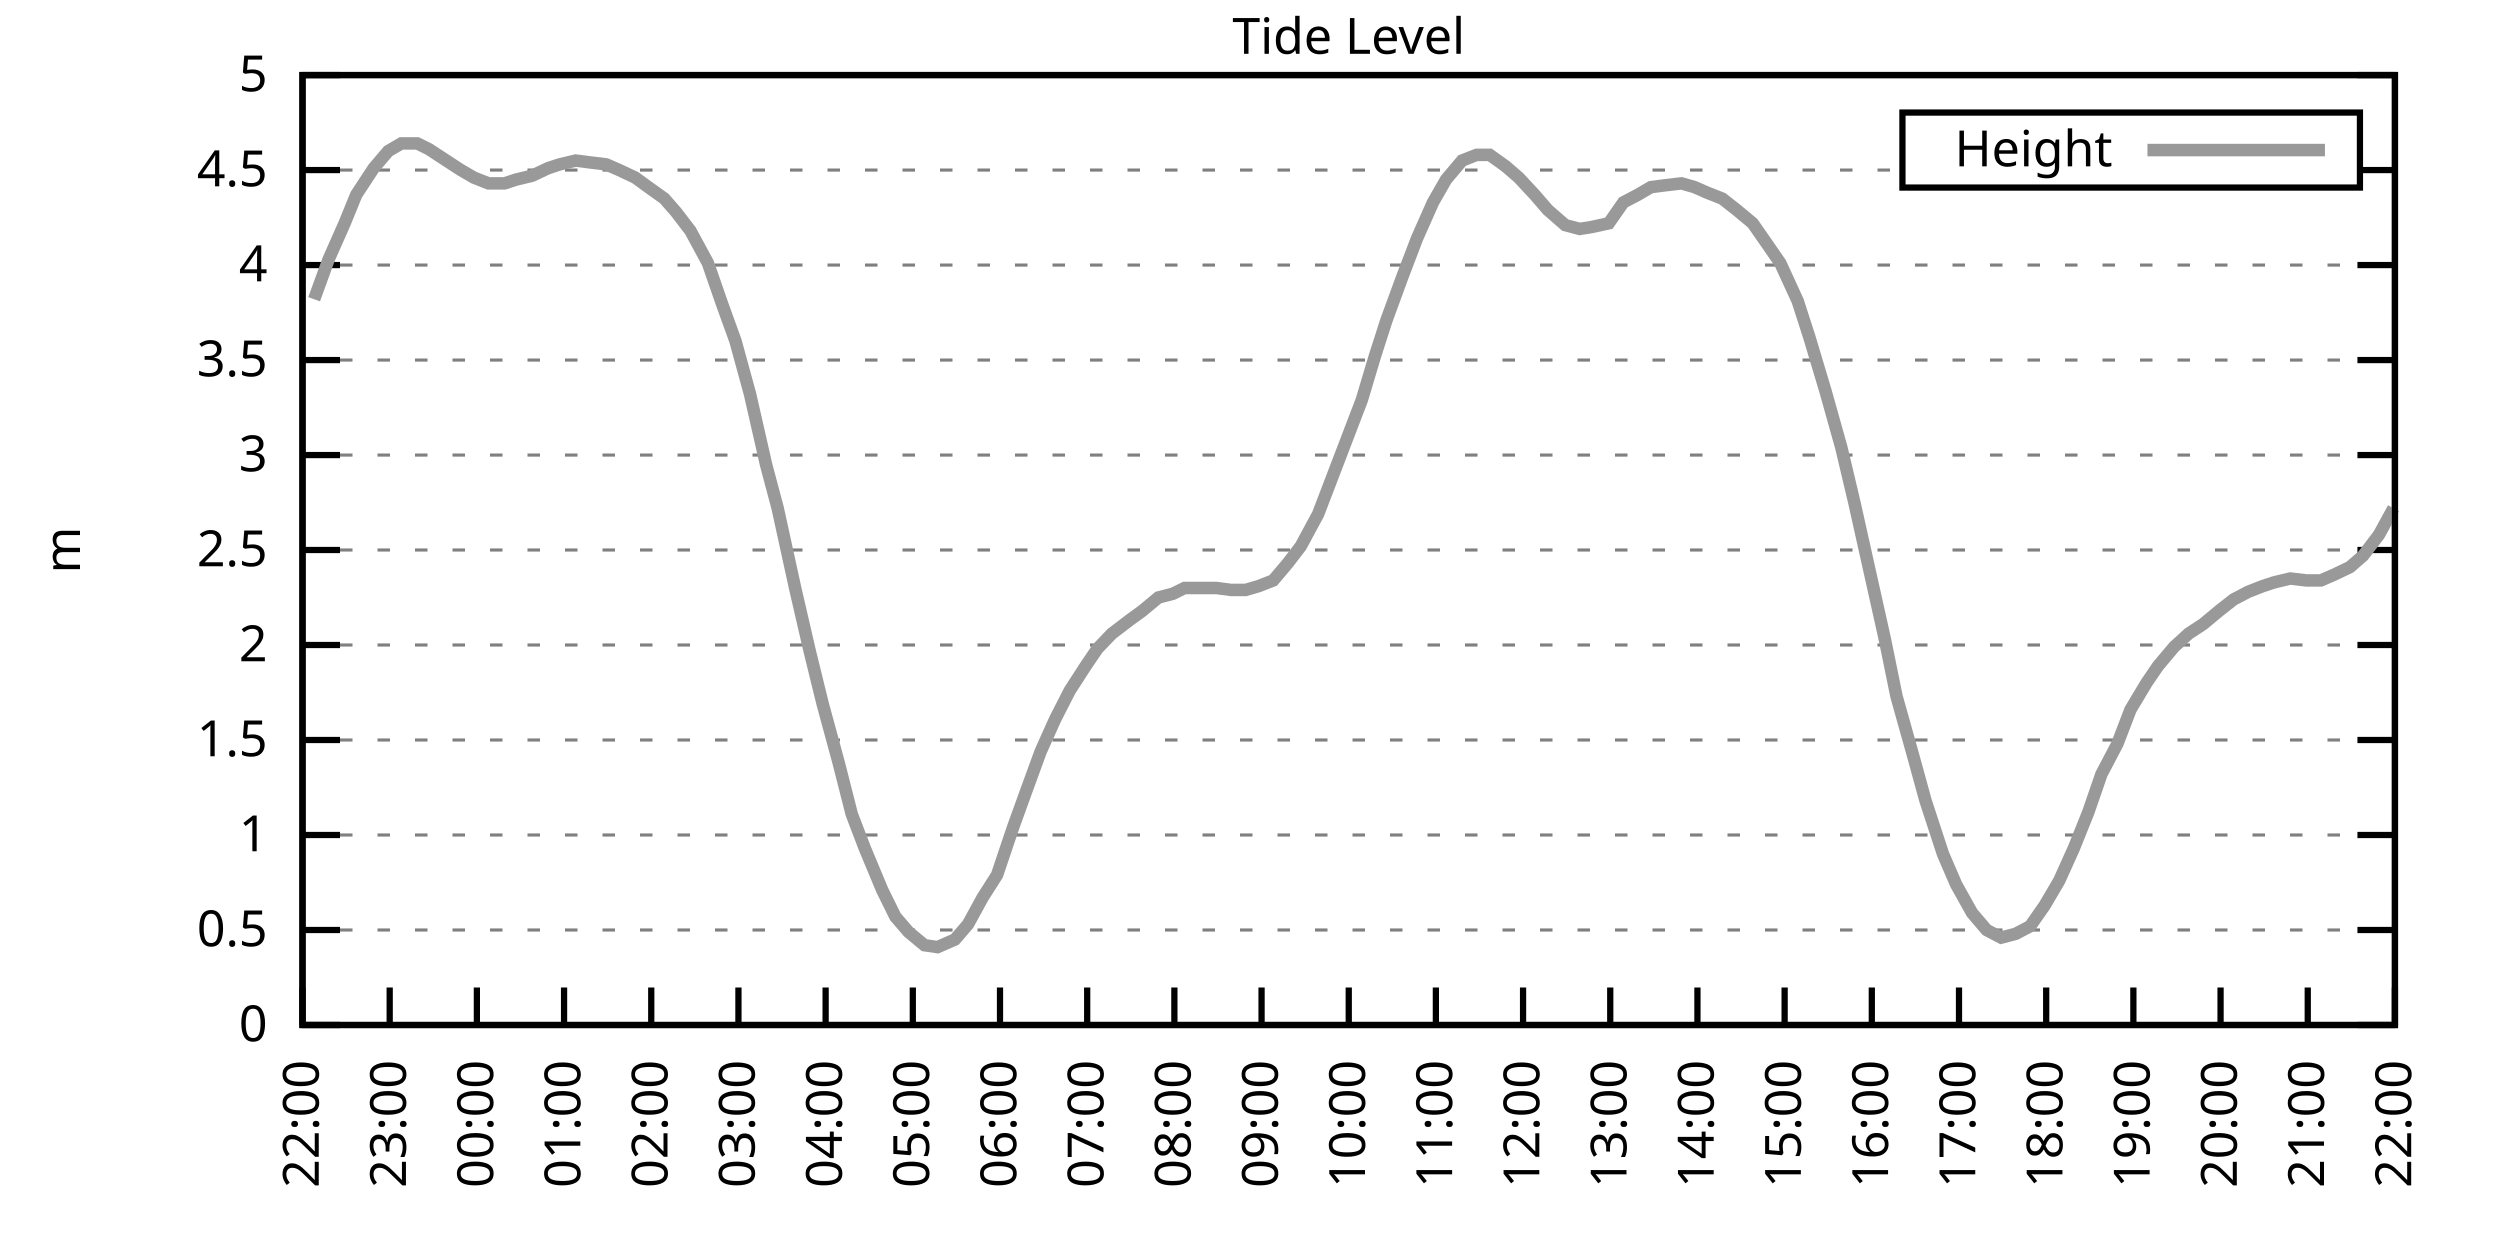
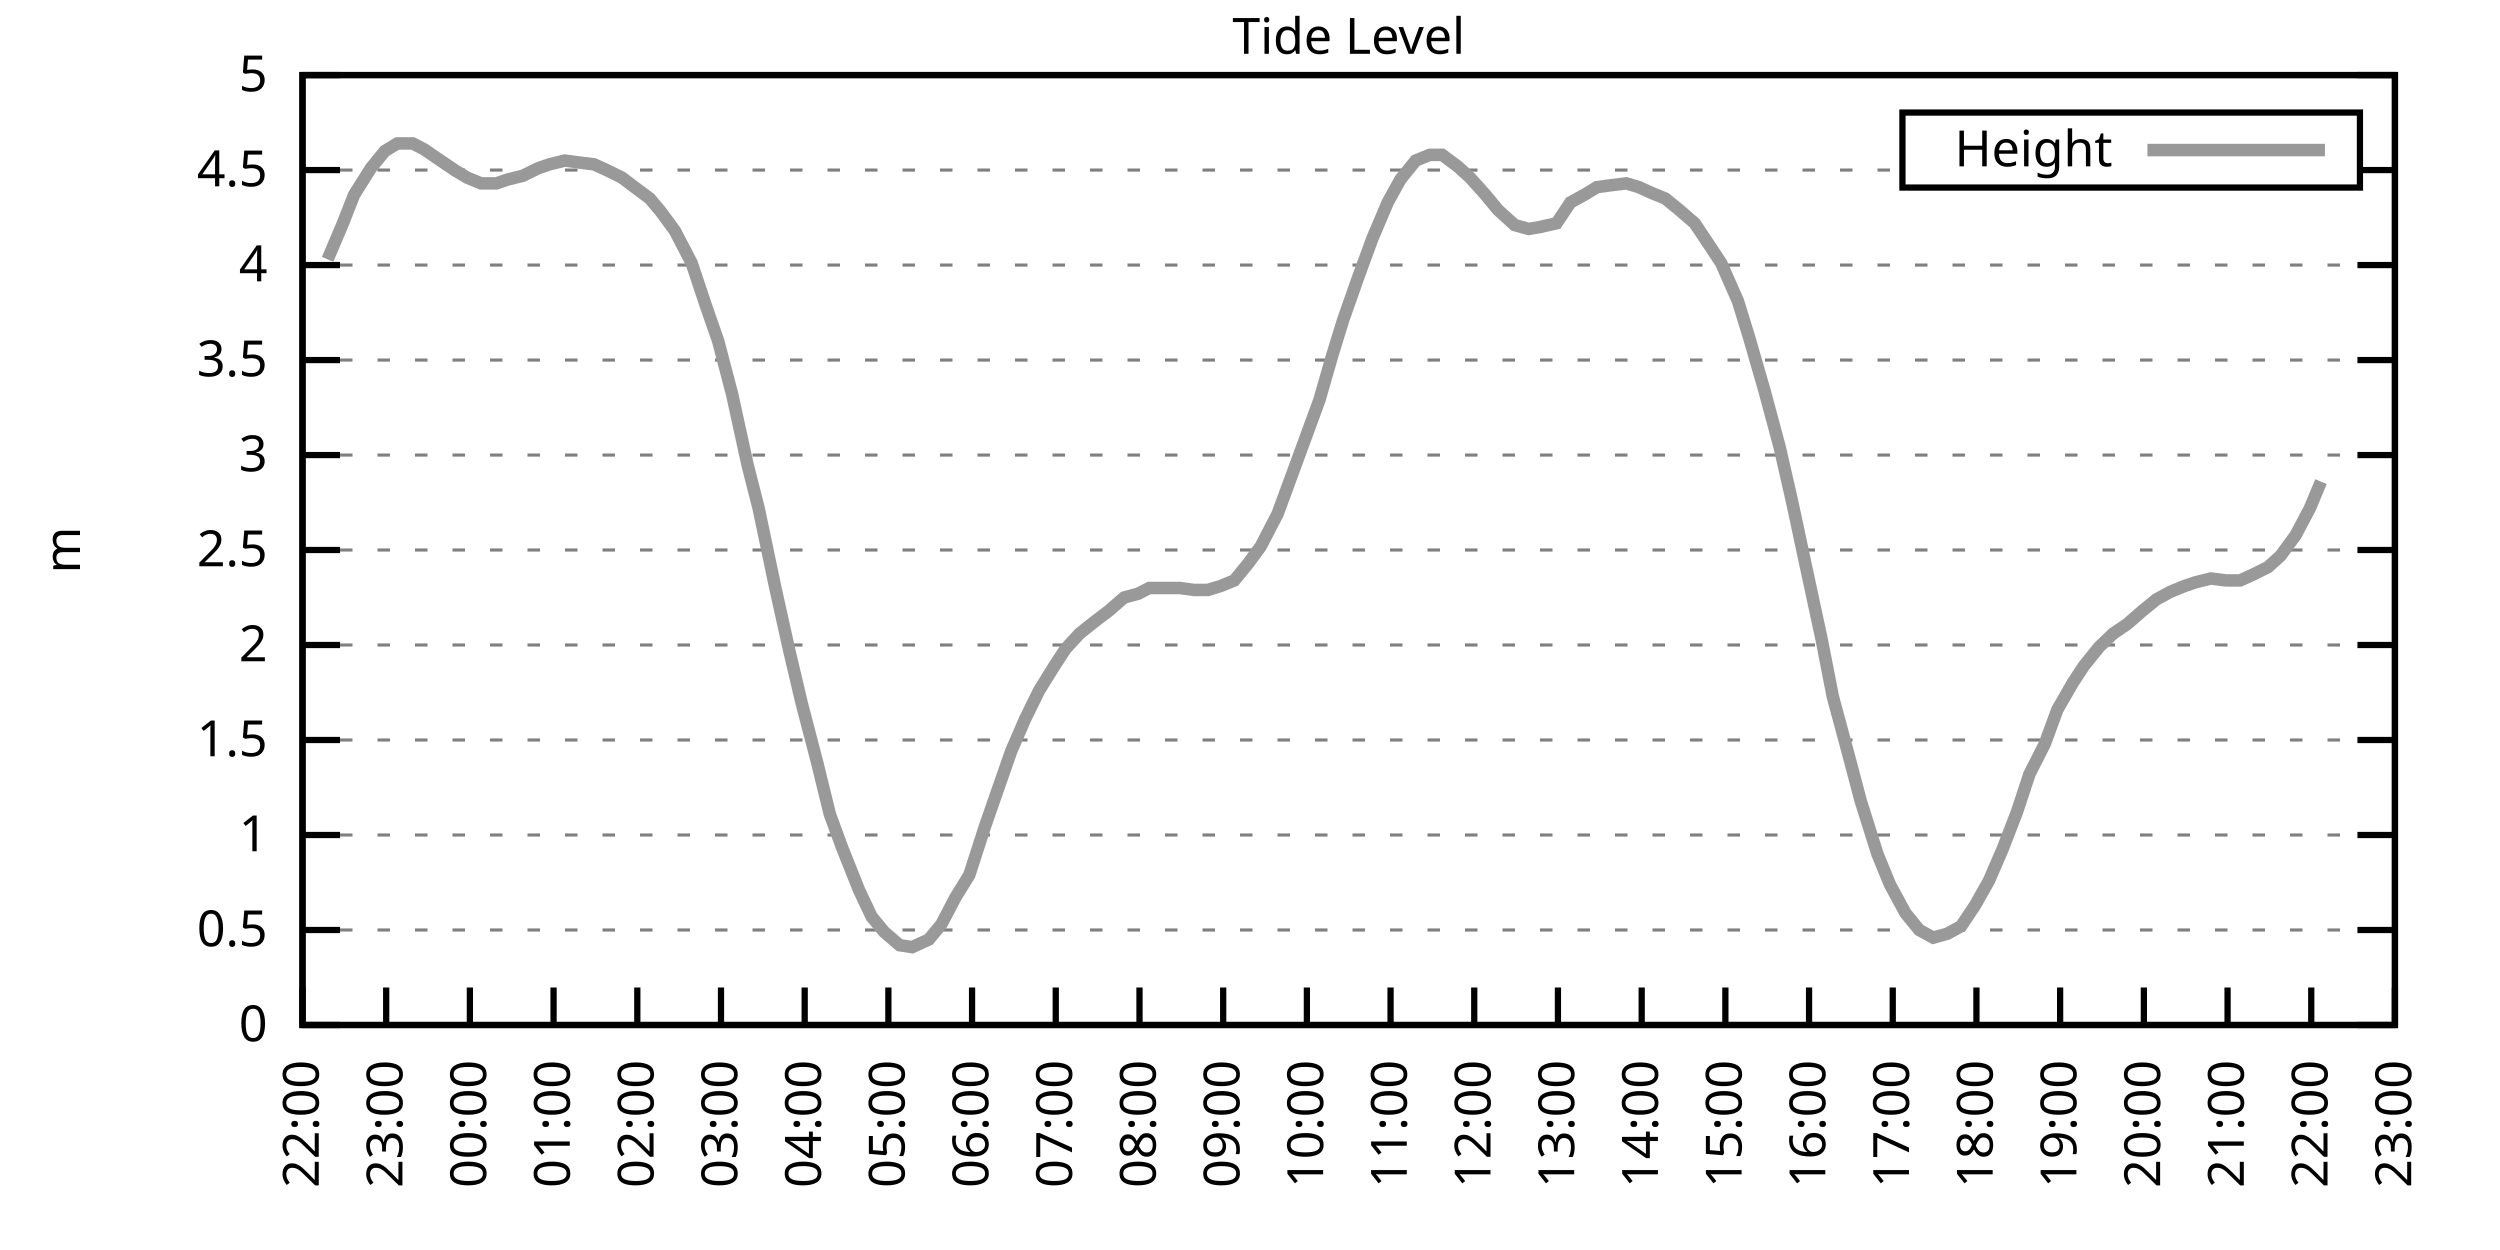
<svg xmlns="http://www.w3.org/2000/svg" xmlns:xlink="http://www.w3.org/1999/xlink" width="400" height="200" viewBox="0 0 400 200">
  <g id="gnuplot_canvas">
    <rect x="0" y="0" width="400" height="200" fill="none" />
    <defs>
      <circle id="gpDot" r="0.5" stroke-width="0.5" stroke="currentColor" />
      <path id="gpPt0" stroke-width="0.333" stroke="currentColor" d="M-1,0 h2 M0,-1 v2" />
      <path id="gpPt1" stroke-width="0.333" stroke="currentColor" d="M-1,-1 L1,1 M1,-1 L-1,1" />
      <path id="gpPt2" stroke-width="0.333" stroke="currentColor" d="M-1,0 L1,0 M0,-1 L0,1 M-1,-1 L1,1 M-1,1 L1,-1" />
      <rect id="gpPt3" stroke-width="0.333" stroke="currentColor" x="-1" y="-1" width="2" height="2" />
      <rect id="gpPt4" stroke-width="0.333" stroke="currentColor" fill="currentColor" x="-1" y="-1" width="2" height="2" />
      <circle id="gpPt5" stroke-width="0.333" stroke="currentColor" cx="0" cy="0" r="1" />
      <use xlink:href="#gpPt5" id="gpPt6" fill="currentColor" stroke="none" />
      <path id="gpPt7" stroke-width="0.333" stroke="currentColor" d="M0,-1.33 L-1.33,0.67 L1.33,0.67 z" />
      <use xlink:href="#gpPt7" id="gpPt8" fill="currentColor" stroke="none" />
      <use xlink:href="#gpPt7" id="gpPt9" stroke="currentColor" transform="rotate(180)" />
      <use xlink:href="#gpPt9" id="gpPt10" fill="currentColor" stroke="none" />
      <use xlink:href="#gpPt3" id="gpPt11" stroke="currentColor" transform="rotate(45)" />
      <use xlink:href="#gpPt11" id="gpPt12" fill="currentColor" stroke="none" />
      <path id="gpPt13" stroke-width="0.333" stroke="currentColor" d="M0,1.330 L1.265,0.411 L0.782,-1.067 L-0.782,-1.076 L-1.265,0.411 z" />
      <use xlink:href="#gpPt13" id="gpPt14" fill="currentColor" stroke="none" />
      <filter id="textbox" filterUnits="objectBoundingBox" x="0" y="0" height="1" width="1">
        <feFlood flood-color="white" flood-opacity="1" result="bgnd" />
        <feComposite in="SourceGraphic" in2="bgnd" operator="atop" />
      </filter>
      <filter id="greybox" filterUnits="objectBoundingBox" x="0" y="0" height="1" width="1">
        <feFlood flood-color="lightgrey" flood-opacity="1" result="grey" />
        <feComposite in="SourceGraphic" in2="grey" operator="atop" />
      </filter>
    </defs>
    <g fill="none" color="white" stroke="currentColor" stroke-width="1.00" stroke-linecap="butt" stroke-linejoin="miter">
</g>
    <g fill="none" color="black" stroke="currentColor" stroke-width="1.00" stroke-linecap="butt" stroke-linejoin="miter">
      <g stroke="none" shape-rendering="crispEdges">
        <polygon fill="rgb(255, 255, 255)" points="48.40,164.00 383.18,164.00 383.18,12.02 48.40,12.02 " />
      </g>
    </g>
    <g fill="none" color="black" stroke="currentColor" stroke-width="1.00" stroke-linecap="butt" stroke-linejoin="miter">
</g>
    <g fill="none" color="black" stroke="black" stroke-width="0.50" stroke-linecap="butt" stroke-linejoin="miter">
</g>
    <g fill="none" color="gray" stroke="currentColor" stroke-width="0.50" stroke-linecap="butt" stroke-linejoin="miter">
      <path stroke="gray" stroke-dasharray="2,4" class="gridline" d="M48.40,164.00 L383.19,164.00  " />
    </g>
    <g fill="none" color="gray" stroke="gray" stroke-width="1.00" stroke-linecap="butt" stroke-linejoin="miter">
</g>
    <g fill="none" color="black" stroke="currentColor" stroke-width="1.00" stroke-linecap="butt" stroke-linejoin="miter">
      <path stroke="black" d="M48.40,164.00 L54.40,164.00 M383.19,164.00 L377.19,164.00  " />
      <g transform="translate(42.80,166.60)" stroke="none" fill="black" font-family="Sans" font-size="8.00" text-anchor="end">
        <text>
          <tspan font-family="Sans"> 0</tspan>
        </text>
      </g>
    </g>
    <g fill="none" color="black" stroke="currentColor" stroke-width="1.00" stroke-linecap="butt" stroke-linejoin="miter">
</g>
    <g fill="none" color="black" stroke="black" stroke-width="0.50" stroke-linecap="butt" stroke-linejoin="miter">
</g>
    <g fill="none" color="gray" stroke="currentColor" stroke-width="0.50" stroke-linecap="butt" stroke-linejoin="miter">
      <path stroke="gray" stroke-dasharray="2,4" class="gridline" d="M48.40,148.80 L383.19,148.80  " />
    </g>
    <g fill="none" color="gray" stroke="gray" stroke-width="1.00" stroke-linecap="butt" stroke-linejoin="miter">
</g>
    <g fill="none" color="black" stroke="currentColor" stroke-width="1.00" stroke-linecap="butt" stroke-linejoin="miter">
      <path stroke="black" d="M48.40,148.80 L54.40,148.80 M383.19,148.80 L377.19,148.80  " />
      <g transform="translate(42.80,151.40)" stroke="none" fill="black" font-family="Sans" font-size="8.00" text-anchor="end">
        <text>
          <tspan font-family="Sans"> 0.5</tspan>
        </text>
      </g>
    </g>
    <g fill="none" color="black" stroke="currentColor" stroke-width="1.00" stroke-linecap="butt" stroke-linejoin="miter">
</g>
    <g fill="none" color="black" stroke="black" stroke-width="0.50" stroke-linecap="butt" stroke-linejoin="miter">
</g>
    <g fill="none" color="gray" stroke="currentColor" stroke-width="0.50" stroke-linecap="butt" stroke-linejoin="miter">
      <path stroke="gray" stroke-dasharray="2,4" class="gridline" d="M48.40,133.60 L383.19,133.60  " />
    </g>
    <g fill="none" color="gray" stroke="gray" stroke-width="1.00" stroke-linecap="butt" stroke-linejoin="miter">
</g>
    <g fill="none" color="black" stroke="currentColor" stroke-width="1.00" stroke-linecap="butt" stroke-linejoin="miter">
      <path stroke="black" d="M48.40,133.60 L54.40,133.60 M383.19,133.60 L377.19,133.60  " />
      <g transform="translate(42.80,136.20)" stroke="none" fill="black" font-family="Sans" font-size="8.00" text-anchor="end">
        <text>
          <tspan font-family="Sans"> 1</tspan>
        </text>
      </g>
    </g>
    <g fill="none" color="black" stroke="currentColor" stroke-width="1.00" stroke-linecap="butt" stroke-linejoin="miter">
</g>
    <g fill="none" color="black" stroke="black" stroke-width="0.50" stroke-linecap="butt" stroke-linejoin="miter">
</g>
    <g fill="none" color="gray" stroke="currentColor" stroke-width="0.50" stroke-linecap="butt" stroke-linejoin="miter">
      <path stroke="gray" stroke-dasharray="2,4" class="gridline" d="M48.40,118.40 L383.19,118.40  " />
    </g>
    <g fill="none" color="gray" stroke="gray" stroke-width="1.00" stroke-linecap="butt" stroke-linejoin="miter">
</g>
    <g fill="none" color="black" stroke="currentColor" stroke-width="1.00" stroke-linecap="butt" stroke-linejoin="miter">
      <path stroke="black" d="M48.40,118.40 L54.40,118.40 M383.19,118.40 L377.19,118.40  " />
      <g transform="translate(42.80,121.00)" stroke="none" fill="black" font-family="Sans" font-size="8.00" text-anchor="end">
        <text>
          <tspan font-family="Sans"> 1.5</tspan>
        </text>
      </g>
    </g>
    <g fill="none" color="black" stroke="currentColor" stroke-width="1.00" stroke-linecap="butt" stroke-linejoin="miter">
</g>
    <g fill="none" color="black" stroke="black" stroke-width="0.50" stroke-linecap="butt" stroke-linejoin="miter">
</g>
    <g fill="none" color="gray" stroke="currentColor" stroke-width="0.50" stroke-linecap="butt" stroke-linejoin="miter">
      <path stroke="gray" stroke-dasharray="2,4" class="gridline" d="M48.40,103.20 L383.19,103.20  " />
    </g>
    <g fill="none" color="gray" stroke="gray" stroke-width="1.00" stroke-linecap="butt" stroke-linejoin="miter">
</g>
    <g fill="none" color="black" stroke="currentColor" stroke-width="1.00" stroke-linecap="butt" stroke-linejoin="miter">
      <path stroke="black" d="M48.40,103.20 L54.40,103.20 M383.19,103.20 L377.19,103.20  " />
      <g transform="translate(42.80,105.80)" stroke="none" fill="black" font-family="Sans" font-size="8.00" text-anchor="end">
        <text>
          <tspan font-family="Sans"> 2</tspan>
        </text>
      </g>
    </g>
    <g fill="none" color="black" stroke="currentColor" stroke-width="1.00" stroke-linecap="butt" stroke-linejoin="miter">
</g>
    <g fill="none" color="black" stroke="black" stroke-width="0.50" stroke-linecap="butt" stroke-linejoin="miter">
</g>
    <g fill="none" color="gray" stroke="currentColor" stroke-width="0.50" stroke-linecap="butt" stroke-linejoin="miter">
      <path stroke="gray" stroke-dasharray="2,4" class="gridline" d="M48.40,88.00 L383.19,88.00  " />
    </g>
    <g fill="none" color="gray" stroke="gray" stroke-width="1.00" stroke-linecap="butt" stroke-linejoin="miter">
</g>
    <g fill="none" color="black" stroke="currentColor" stroke-width="1.00" stroke-linecap="butt" stroke-linejoin="miter">
      <path stroke="black" d="M48.40,88.00 L54.40,88.00 M383.19,88.00 L377.19,88.00  " />
      <g transform="translate(42.80,90.60)" stroke="none" fill="black" font-family="Sans" font-size="8.00" text-anchor="end">
        <text>
          <tspan font-family="Sans"> 2.5</tspan>
        </text>
      </g>
    </g>
    <g fill="none" color="black" stroke="currentColor" stroke-width="1.00" stroke-linecap="butt" stroke-linejoin="miter">
</g>
    <g fill="none" color="black" stroke="black" stroke-width="0.50" stroke-linecap="butt" stroke-linejoin="miter">
</g>
    <g fill="none" color="gray" stroke="currentColor" stroke-width="0.50" stroke-linecap="butt" stroke-linejoin="miter">
      <path stroke="gray" stroke-dasharray="2,4" class="gridline" d="M48.40,72.81 L383.19,72.81  " />
    </g>
    <g fill="none" color="gray" stroke="gray" stroke-width="1.00" stroke-linecap="butt" stroke-linejoin="miter">
</g>
    <g fill="none" color="black" stroke="currentColor" stroke-width="1.00" stroke-linecap="butt" stroke-linejoin="miter">
      <path stroke="black" d="M48.40,72.81 L54.40,72.81 M383.19,72.81 L377.19,72.81  " />
      <g transform="translate(42.80,75.41)" stroke="none" fill="black" font-family="Sans" font-size="8.00" text-anchor="end">
        <text>
          <tspan font-family="Sans"> 3</tspan>
        </text>
      </g>
    </g>
    <g fill="none" color="black" stroke="currentColor" stroke-width="1.00" stroke-linecap="butt" stroke-linejoin="miter">
</g>
    <g fill="none" color="black" stroke="black" stroke-width="0.50" stroke-linecap="butt" stroke-linejoin="miter">
</g>
    <g fill="none" color="gray" stroke="currentColor" stroke-width="0.50" stroke-linecap="butt" stroke-linejoin="miter">
      <path stroke="gray" stroke-dasharray="2,4" class="gridline" d="M48.40,57.61 L383.19,57.61  " />
    </g>
    <g fill="none" color="gray" stroke="gray" stroke-width="1.00" stroke-linecap="butt" stroke-linejoin="miter">
</g>
    <g fill="none" color="black" stroke="currentColor" stroke-width="1.00" stroke-linecap="butt" stroke-linejoin="miter">
      <path stroke="black" d="M48.40,57.61 L54.40,57.61 M383.19,57.61 L377.19,57.61  " />
      <g transform="translate(42.80,60.21)" stroke="none" fill="black" font-family="Sans" font-size="8.00" text-anchor="end">
        <text>
          <tspan font-family="Sans"> 3.5</tspan>
        </text>
      </g>
    </g>
    <g fill="none" color="black" stroke="currentColor" stroke-width="1.00" stroke-linecap="butt" stroke-linejoin="miter">
</g>
    <g fill="none" color="black" stroke="black" stroke-width="0.50" stroke-linecap="butt" stroke-linejoin="miter">
</g>
    <g fill="none" color="gray" stroke="currentColor" stroke-width="0.50" stroke-linecap="butt" stroke-linejoin="miter">
      <path stroke="gray" stroke-dasharray="2,4" class="gridline" d="M48.40,42.41 L383.19,42.41  " />
    </g>
    <g fill="none" color="gray" stroke="gray" stroke-width="1.00" stroke-linecap="butt" stroke-linejoin="miter">
</g>
    <g fill="none" color="black" stroke="currentColor" stroke-width="1.00" stroke-linecap="butt" stroke-linejoin="miter">
      <path stroke="black" d="M48.40,42.41 L54.40,42.41 M383.19,42.41 L377.19,42.41  " />
      <g transform="translate(42.80,45.01)" stroke="none" fill="black" font-family="Sans" font-size="8.00" text-anchor="end">
        <text>
          <tspan font-family="Sans"> 4</tspan>
        </text>
      </g>
    </g>
    <g fill="none" color="black" stroke="currentColor" stroke-width="1.00" stroke-linecap="butt" stroke-linejoin="miter">
</g>
    <g fill="none" color="black" stroke="black" stroke-width="0.50" stroke-linecap="butt" stroke-linejoin="miter">
</g>
    <g fill="none" color="gray" stroke="currentColor" stroke-width="0.50" stroke-linecap="butt" stroke-linejoin="miter">
      <path stroke="gray" stroke-dasharray="2,4" class="gridline" d="M48.40,27.21 L304.39,27.21 M377.59,27.21 L383.19,27.21  " />
    </g>
    <g fill="none" color="gray" stroke="gray" stroke-width="1.00" stroke-linecap="butt" stroke-linejoin="miter">
</g>
    <g fill="none" color="black" stroke="currentColor" stroke-width="1.00" stroke-linecap="butt" stroke-linejoin="miter">
      <path stroke="black" d="M48.40,27.21 L54.40,27.21 M383.19,27.21 L377.19,27.21  " />
      <g transform="translate(42.80,29.81)" stroke="none" fill="black" font-family="Sans" font-size="8.00" text-anchor="end">
        <text>
          <tspan font-family="Sans"> 4.5</tspan>
        </text>
      </g>
    </g>
    <g fill="none" color="black" stroke="currentColor" stroke-width="1.00" stroke-linecap="butt" stroke-linejoin="miter">
</g>
    <g fill="none" color="black" stroke="black" stroke-width="0.50" stroke-linecap="butt" stroke-linejoin="miter">
</g>
    <g fill="none" color="gray" stroke="currentColor" stroke-width="0.50" stroke-linecap="butt" stroke-linejoin="miter">
      <path stroke="gray" stroke-dasharray="2,4" class="gridline" d="M48.40,12.01 L383.19,12.01  " />
    </g>
    <g fill="none" color="gray" stroke="gray" stroke-width="1.00" stroke-linecap="butt" stroke-linejoin="miter">
</g>
    <g fill="none" color="black" stroke="currentColor" stroke-width="1.00" stroke-linecap="butt" stroke-linejoin="miter">
      <path stroke="black" d="M48.40,12.01 L54.40,12.01 M383.19,12.01 L377.19,12.01  " />
      <g transform="translate(42.80,14.61)" stroke="none" fill="black" font-family="Sans" font-size="8.00" text-anchor="end">
        <text>
          <tspan font-family="Sans"> 5</tspan>
        </text>
      </g>
    </g>
    <g fill="none" color="black" stroke="currentColor" stroke-width="1.00" stroke-linecap="butt" stroke-linejoin="miter">
      <path stroke="black" d="M48.40,164.00 L48.40,158.00  " />
      <g transform="translate(51.00,169.60) rotate(270.00)" stroke="none" fill="black" font-family="Sans" font-size="8.00" text-anchor="end">
        <text>
          <tspan font-family="Sans">22:00</tspan>
        </text>
      </g>
    </g>
    <g fill="none" color="black" stroke="currentColor" stroke-width="1.00" stroke-linecap="butt" stroke-linejoin="miter">
-       <path stroke="black" d="M62.35,164.00 L62.35,158.00  " />
-       <g transform="translate(64.95,169.60) rotate(270.00)" stroke="none" fill="black" font-family="Sans" font-size="8.00" text-anchor="end">
+       <path stroke="black" d="M61.79,164.00 L61.79,158.00  " />
+       <g transform="translate(64.39,169.60) rotate(270.00)" stroke="none" fill="black" font-family="Sans" font-size="8.00" text-anchor="end">
        <text>
          <tspan font-family="Sans">23:00</tspan>
        </text>
      </g>
    </g>
    <g fill="none" color="black" stroke="currentColor" stroke-width="1.00" stroke-linecap="butt" stroke-linejoin="miter">
-       <path stroke="black" d="M76.30,164.00 L76.30,158.00  " />
-       <g transform="translate(78.90,169.60) rotate(270.00)" stroke="none" fill="black" font-family="Sans" font-size="8.00" text-anchor="end">
+       <path stroke="black" d="M75.18,164.00 L75.18,158.00  " />
+       <g transform="translate(77.78,169.60) rotate(270.00)" stroke="none" fill="black" font-family="Sans" font-size="8.00" text-anchor="end">
        <text>
          <tspan font-family="Sans">00:00</tspan>
        </text>
      </g>
    </g>
    <g fill="none" color="black" stroke="currentColor" stroke-width="1.00" stroke-linecap="butt" stroke-linejoin="miter">
-       <path stroke="black" d="M90.25,164.00 L90.25,158.00  " />
-       <g transform="translate(92.85,169.60) rotate(270.00)" stroke="none" fill="black" font-family="Sans" font-size="8.00" text-anchor="end">
+       <path stroke="black" d="M88.57,164.00 L88.57,158.00  " />
+       <g transform="translate(91.17,169.60) rotate(270.00)" stroke="none" fill="black" font-family="Sans" font-size="8.00" text-anchor="end">
        <text>
          <tspan font-family="Sans">01:00</tspan>
        </text>
      </g>
    </g>
    <g fill="none" color="black" stroke="currentColor" stroke-width="1.00" stroke-linecap="butt" stroke-linejoin="miter">
-       <path stroke="black" d="M104.20,164.00 L104.20,158.00  " />
-       <g transform="translate(106.80,169.60) rotate(270.00)" stroke="none" fill="black" font-family="Sans" font-size="8.00" text-anchor="end">
+       <path stroke="black" d="M101.97,164.00 L101.97,158.00  " />
+       <g transform="translate(104.57,169.60) rotate(270.00)" stroke="none" fill="black" font-family="Sans" font-size="8.00" text-anchor="end">
        <text>
          <tspan font-family="Sans">02:00</tspan>
        </text>
      </g>
    </g>
    <g fill="none" color="black" stroke="currentColor" stroke-width="1.00" stroke-linecap="butt" stroke-linejoin="miter">
-       <path stroke="black" d="M118.15,164.00 L118.15,158.00  " />
-       <g transform="translate(120.75,169.60) rotate(270.00)" stroke="none" fill="black" font-family="Sans" font-size="8.00" text-anchor="end">
+       <path stroke="black" d="M115.36,164.00 L115.36,158.00  " />
+       <g transform="translate(117.96,169.60) rotate(270.00)" stroke="none" fill="black" font-family="Sans" font-size="8.00" text-anchor="end">
        <text>
          <tspan font-family="Sans">03:00</tspan>
        </text>
      </g>
    </g>
    <g fill="none" color="black" stroke="currentColor" stroke-width="1.00" stroke-linecap="butt" stroke-linejoin="miter">
-       <path stroke="black" d="M132.10,164.00 L132.10,158.00  " />
-       <g transform="translate(134.70,169.60) rotate(270.00)" stroke="none" fill="black" font-family="Sans" font-size="8.00" text-anchor="end">
+       <path stroke="black" d="M128.75,164.00 L128.75,158.00  " />
+       <g transform="translate(131.35,169.60) rotate(270.00)" stroke="none" fill="black" font-family="Sans" font-size="8.00" text-anchor="end">
        <text>
          <tspan font-family="Sans">04:00</tspan>
        </text>
      </g>
    </g>
    <g fill="none" color="black" stroke="currentColor" stroke-width="1.00" stroke-linecap="butt" stroke-linejoin="miter">
-       <path stroke="black" d="M146.05,164.00 L146.05,158.00  " />
-       <g transform="translate(148.65,169.60) rotate(270.00)" stroke="none" fill="black" font-family="Sans" font-size="8.00" text-anchor="end">
+       <path stroke="black" d="M142.14,164.00 L142.14,158.00  " />
+       <g transform="translate(144.74,169.60) rotate(270.00)" stroke="none" fill="black" font-family="Sans" font-size="8.00" text-anchor="end">
        <text>
          <tspan font-family="Sans">05:00</tspan>
        </text>
      </g>
    </g>
    <g fill="none" color="black" stroke="currentColor" stroke-width="1.00" stroke-linecap="butt" stroke-linejoin="miter">
-       <path stroke="black" d="M160.00,164.00 L160.00,158.00  " />
-       <g transform="translate(162.60,169.60) rotate(270.00)" stroke="none" fill="black" font-family="Sans" font-size="8.00" text-anchor="end">
+       <path stroke="black" d="M155.53,164.00 L155.53,158.00  " />
+       <g transform="translate(158.13,169.60) rotate(270.00)" stroke="none" fill="black" font-family="Sans" font-size="8.00" text-anchor="end">
        <text>
          <tspan font-family="Sans">06:00</tspan>
        </text>
      </g>
    </g>
    <g fill="none" color="black" stroke="currentColor" stroke-width="1.00" stroke-linecap="butt" stroke-linejoin="miter">
-       <path stroke="black" d="M173.95,164.00 L173.95,158.00  " />
-       <g transform="translate(176.55,169.60) rotate(270.00)" stroke="none" fill="black" font-family="Sans" font-size="8.00" text-anchor="end">
+       <path stroke="black" d="M168.92,164.00 L168.92,158.00  " />
+       <g transform="translate(171.52,169.60) rotate(270.00)" stroke="none" fill="black" font-family="Sans" font-size="8.00" text-anchor="end">
        <text>
          <tspan font-family="Sans">07:00</tspan>
        </text>
      </g>
    </g>
    <g fill="none" color="black" stroke="currentColor" stroke-width="1.00" stroke-linecap="butt" stroke-linejoin="miter">
-       <path stroke="black" d="M187.90,164.00 L187.90,158.00  " />
-       <g transform="translate(190.50,169.60) rotate(270.00)" stroke="none" fill="black" font-family="Sans" font-size="8.00" text-anchor="end">
+       <path stroke="black" d="M182.32,164.00 L182.32,158.00  " />
+       <g transform="translate(184.92,169.60) rotate(270.00)" stroke="none" fill="black" font-family="Sans" font-size="8.00" text-anchor="end">
        <text>
          <tspan font-family="Sans">08:00</tspan>
        </text>
      </g>
    </g>
    <g fill="none" color="black" stroke="currentColor" stroke-width="1.00" stroke-linecap="butt" stroke-linejoin="miter">
-       <path stroke="black" d="M201.85,164.00 L201.85,158.00  " />
-       <g transform="translate(204.45,169.60) rotate(270.00)" stroke="none" fill="black" font-family="Sans" font-size="8.00" text-anchor="end">
+       <path stroke="black" d="M195.71,164.00 L195.71,158.00  " />
+       <g transform="translate(198.31,169.60) rotate(270.00)" stroke="none" fill="black" font-family="Sans" font-size="8.00" text-anchor="end">
        <text>
          <tspan font-family="Sans">09:00</tspan>
        </text>
      </g>
    </g>
    <g fill="none" color="black" stroke="currentColor" stroke-width="1.00" stroke-linecap="butt" stroke-linejoin="miter">
-       <path stroke="black" d="M215.80,164.00 L215.80,158.00  " />
-       <g transform="translate(218.40,169.60) rotate(270.00)" stroke="none" fill="black" font-family="Sans" font-size="8.00" text-anchor="end">
+       <path stroke="black" d="M209.10,164.00 L209.10,158.00  " />
+       <g transform="translate(211.70,169.60) rotate(270.00)" stroke="none" fill="black" font-family="Sans" font-size="8.00" text-anchor="end">
        <text>
          <tspan font-family="Sans">10:00</tspan>
        </text>
      </g>
    </g>
    <g fill="none" color="black" stroke="currentColor" stroke-width="1.00" stroke-linecap="butt" stroke-linejoin="miter">
-       <path stroke="black" d="M229.74,164.00 L229.74,158.00  " />
-       <g transform="translate(232.34,169.60) rotate(270.00)" stroke="none" fill="black" font-family="Sans" font-size="8.00" text-anchor="end">
+       <path stroke="black" d="M222.49,164.00 L222.49,158.00  " />
+       <g transform="translate(225.09,169.60) rotate(270.00)" stroke="none" fill="black" font-family="Sans" font-size="8.00" text-anchor="end">
        <text>
          <tspan font-family="Sans">11:00</tspan>
        </text>
      </g>
    </g>
    <g fill="none" color="black" stroke="currentColor" stroke-width="1.00" stroke-linecap="butt" stroke-linejoin="miter">
-       <path stroke="black" d="M243.69,164.00 L243.69,158.00  " />
-       <g transform="translate(246.29,169.60) rotate(270.00)" stroke="none" fill="black" font-family="Sans" font-size="8.00" text-anchor="end">
+       <path stroke="black" d="M235.88,164.00 L235.88,158.00  " />
+       <g transform="translate(238.48,169.60) rotate(270.00)" stroke="none" fill="black" font-family="Sans" font-size="8.00" text-anchor="end">
        <text>
          <tspan font-family="Sans">12:00</tspan>
        </text>
      </g>
    </g>
    <g fill="none" color="black" stroke="currentColor" stroke-width="1.00" stroke-linecap="butt" stroke-linejoin="miter">
-       <path stroke="black" d="M257.64,164.00 L257.64,158.00  " />
-       <g transform="translate(260.24,169.60) rotate(270.00)" stroke="none" fill="black" font-family="Sans" font-size="8.00" text-anchor="end">
+       <path stroke="black" d="M249.27,164.00 L249.27,158.00  " />
+       <g transform="translate(251.87,169.60) rotate(270.00)" stroke="none" fill="black" font-family="Sans" font-size="8.00" text-anchor="end">
        <text>
          <tspan font-family="Sans">13:00</tspan>
        </text>
      </g>
    </g>
    <g fill="none" color="black" stroke="currentColor" stroke-width="1.00" stroke-linecap="butt" stroke-linejoin="miter">
-       <path stroke="black" d="M271.59,164.00 L271.59,158.00  " />
-       <g transform="translate(274.19,169.60) rotate(270.00)" stroke="none" fill="black" font-family="Sans" font-size="8.00" text-anchor="end">
+       <path stroke="black" d="M262.67,164.00 L262.67,158.00  " />
+       <g transform="translate(265.27,169.60) rotate(270.00)" stroke="none" fill="black" font-family="Sans" font-size="8.00" text-anchor="end">
        <text>
          <tspan font-family="Sans">14:00</tspan>
        </text>
      </g>
    </g>
    <g fill="none" color="black" stroke="currentColor" stroke-width="1.00" stroke-linecap="butt" stroke-linejoin="miter">
-       <path stroke="black" d="M285.54,164.00 L285.54,158.00  " />
-       <g transform="translate(288.14,169.60) rotate(270.00)" stroke="none" fill="black" font-family="Sans" font-size="8.00" text-anchor="end">
+       <path stroke="black" d="M276.06,164.00 L276.06,158.00  " />
+       <g transform="translate(278.66,169.60) rotate(270.00)" stroke="none" fill="black" font-family="Sans" font-size="8.00" text-anchor="end">
        <text>
          <tspan font-family="Sans">15:00</tspan>
        </text>
      </g>
    </g>
    <g fill="none" color="black" stroke="currentColor" stroke-width="1.00" stroke-linecap="butt" stroke-linejoin="miter">
-       <path stroke="black" d="M299.49,164.00 L299.49,158.00  " />
-       <g transform="translate(302.09,169.60) rotate(270.00)" stroke="none" fill="black" font-family="Sans" font-size="8.00" text-anchor="end">
+       <path stroke="black" d="M289.45,164.00 L289.45,158.00  " />
+       <g transform="translate(292.05,169.60) rotate(270.00)" stroke="none" fill="black" font-family="Sans" font-size="8.00" text-anchor="end">
        <text>
          <tspan font-family="Sans">16:00</tspan>
        </text>
      </g>
    </g>
    <g fill="none" color="black" stroke="currentColor" stroke-width="1.00" stroke-linecap="butt" stroke-linejoin="miter">
-       <path stroke="black" d="M313.44,164.00 L313.44,158.00  " />
-       <g transform="translate(316.04,169.60) rotate(270.00)" stroke="none" fill="black" font-family="Sans" font-size="8.00" text-anchor="end">
+       <path stroke="black" d="M302.84,164.00 L302.84,158.00  " />
+       <g transform="translate(305.44,169.60) rotate(270.00)" stroke="none" fill="black" font-family="Sans" font-size="8.00" text-anchor="end">
        <text>
          <tspan font-family="Sans">17:00</tspan>
        </text>
      </g>
    </g>
    <g fill="none" color="black" stroke="currentColor" stroke-width="1.00" stroke-linecap="butt" stroke-linejoin="miter">
-       <path stroke="black" d="M327.39,164.00 L327.39,158.00  " />
-       <g transform="translate(329.99,169.60) rotate(270.00)" stroke="none" fill="black" font-family="Sans" font-size="8.00" text-anchor="end">
+       <path stroke="black" d="M316.23,164.00 L316.23,158.00  " />
+       <g transform="translate(318.83,169.60) rotate(270.00)" stroke="none" fill="black" font-family="Sans" font-size="8.00" text-anchor="end">
        <text>
          <tspan font-family="Sans">18:00</tspan>
        </text>
      </g>
    </g>
    <g fill="none" color="black" stroke="currentColor" stroke-width="1.00" stroke-linecap="butt" stroke-linejoin="miter">
-       <path stroke="black" d="M341.34,164.00 L341.34,158.00  " />
-       <g transform="translate(343.94,169.60) rotate(270.00)" stroke="none" fill="black" font-family="Sans" font-size="8.00" text-anchor="end">
+       <path stroke="black" d="M329.62,164.00 L329.62,158.00  " />
+       <g transform="translate(332.22,169.60) rotate(270.00)" stroke="none" fill="black" font-family="Sans" font-size="8.00" text-anchor="end">
        <text>
          <tspan font-family="Sans">19:00</tspan>
        </text>
      </g>
    </g>
    <g fill="none" color="black" stroke="currentColor" stroke-width="1.00" stroke-linecap="butt" stroke-linejoin="miter">
-       <path stroke="black" d="M355.29,164.00 L355.29,158.00  " />
-       <g transform="translate(357.89,169.60) rotate(270.00)" stroke="none" fill="black" font-family="Sans" font-size="8.00" text-anchor="end">
+       <path stroke="black" d="M343.02,164.00 L343.02,158.00  " />
+       <g transform="translate(345.62,169.60) rotate(270.00)" stroke="none" fill="black" font-family="Sans" font-size="8.00" text-anchor="end">
        <text>
          <tspan font-family="Sans">20:00</tspan>
        </text>
      </g>
    </g>
    <g fill="none" color="black" stroke="currentColor" stroke-width="1.00" stroke-linecap="butt" stroke-linejoin="miter">
-       <path stroke="black" d="M369.24,164.00 L369.24,158.00  " />
-       <g transform="translate(371.84,169.60) rotate(270.00)" stroke="none" fill="black" font-family="Sans" font-size="8.00" text-anchor="end">
+       <path stroke="black" d="M356.41,164.00 L356.41,158.00  " />
+       <g transform="translate(359.01,169.60) rotate(270.00)" stroke="none" fill="black" font-family="Sans" font-size="8.00" text-anchor="end">
        <text>
          <tspan font-family="Sans">21:00</tspan>
+         </text>
+       </g>
+     </g>
+     <g fill="none" color="black" stroke="currentColor" stroke-width="1.00" stroke-linecap="butt" stroke-linejoin="miter">
+       <path stroke="black" d="M369.80,164.00 L369.80,158.00  " />
+       <g transform="translate(372.40,169.60) rotate(270.00)" stroke="none" fill="black" font-family="Sans" font-size="8.00" text-anchor="end">
+         <text>
+           <tspan font-family="Sans">22:00</tspan>
        </text>
      </g>
    </g>
    <g fill="none" color="black" stroke="currentColor" stroke-width="1.00" stroke-linecap="butt" stroke-linejoin="miter">
      <path stroke="black" d="M383.19,164.00 L383.19,158.00  " />
      <g transform="translate(385.79,169.60) rotate(270.00)" stroke="none" fill="black" font-family="Sans" font-size="8.00" text-anchor="end">
        <text>
-           <tspan font-family="Sans">22:00</tspan>
+           <tspan font-family="Sans">23:00</tspan>
        </text>
      </g>
    </g>
    <g fill="none" color="black" stroke="currentColor" stroke-width="1.00" stroke-linecap="butt" stroke-linejoin="miter">
</g>
    <g fill="none" color="black" stroke="currentColor" stroke-width="1.00" stroke-linecap="butt" stroke-linejoin="miter">
      <path stroke="black" d="M48.40,12.01 L48.40,164.00 L383.19,164.00 L383.19,12.01 L48.40,12.01 Z  " />
    </g>
    <g fill="none" color="black" stroke="currentColor" stroke-width="1.00" stroke-linecap="butt" stroke-linejoin="miter">
</g>
    <g fill="none" color="black" stroke="currentColor" stroke-width="1.00" stroke-linecap="butt" stroke-linejoin="miter">
      <path stroke="black" d="M304.39,30.01 L304.39,18.01 L377.59,18.01 L377.59,30.01 L304.39,30.01 Z  " />
    </g>
    <g id="Tide_level_plot_1">
      <g fill="none" color="white" stroke="black" stroke-width="2.00" stroke-linecap="butt" stroke-linejoin="miter">
</g>
      <g fill="none" color="black" stroke="currentColor" stroke-width="2.00" stroke-linecap="butt" stroke-linejoin="miter">
        <g transform="translate(337.99,26.61)" stroke="none" fill="black" font-family="Sans" font-size="8.00" text-anchor="end">
          <text>
            <tspan font-family="Sans">Height</tspan>
          </text>
        </g>
      </g>
      <g fill="none" color="black" stroke="currentColor" stroke-width="2.00" stroke-linecap="butt" stroke-linejoin="miter">
-         <path stroke="rgb(153, 153, 153)" d="M343.59,24.01 L371.99,24.01 M50.26,47.88 L52.58,41.50 L55.14,35.72 L57.00,31.16 L59.79,26.91 L62.12,24.17   L64.21,22.95 L66.77,22.95 L68.63,23.87 L70.95,25.39 L73.74,27.21 L75.83,28.42 L78.16,29.34 L80.72,29.34   L82.58,28.73 L85.13,28.12 L87.69,26.91 L89.55,26.30 L92.11,25.69 L94.43,25.99 L96.99,26.30 L99.08,27.21   L101.64,28.42 L103.73,29.94 L106.29,31.77 L108.15,33.90 L110.48,36.94 L113.27,42.10 L115.59,48.79 L117.68,54.57   L120.01,63.08 L122.57,74.33 L124.43,81.32 L127.22,94.08 L129.54,104.12 L131.63,112.63 L134.19,122.05 L136.28,130.26   L138.37,135.73 L141.16,142.42 L143.26,146.67 L145.35,149.10 L147.91,151.23 L150.00,151.54 L152.79,150.32 L154.88,147.89   L157.21,143.63 L159.53,139.99 L162.09,132.39 L164.18,126.61 L166.51,120.23 L168.83,115.06 L171.16,110.50 L173.71,106.55   L175.57,103.81 L177.90,101.38 L180.69,99.25 L182.78,97.73 L185.34,95.60 L187.66,95.00 L189.52,94.08 L191.85,94.08   L194.64,94.08 L196.96,94.39 L199.29,94.39 L201.38,93.78 L203.71,92.87 L206.03,90.13 L208.12,87.40 L210.91,82.23   L212.77,77.37 L217.89,63.99 L219.98,57.00 L221.84,51.22 L224.40,44.23 L226.72,38.15 L229.28,32.38 L231.37,28.73   L233.93,25.69 L236.25,24.78 L238.35,24.78 L240.90,26.60 L243.00,28.42 L245.55,31.16 L247.65,33.59 L250.44,36.02   L252.76,36.63 L254.62,36.33 L257.41,35.72 L259.74,32.38 L262.06,31.16 L264.15,29.94 L266.48,29.64 L269.04,29.34   L271.13,29.94 L273.22,30.86 L275.55,31.77 L277.87,33.59 L280.43,35.72 L282.75,39.06 L284.85,42.10 L287.64,48.18   L289.50,53.96 L292.05,62.47 L294.61,71.59 L296.70,80.41 L298.80,89.83 L301.58,102.29 L303.44,111.41 L306.00,120.53   L308.09,128.13 L310.88,136.64 L312.98,141.51 L315.53,146.07 L317.86,148.80 L320.18,150.02 L322.51,149.41 L324.83,148.19   L327.16,144.85 L329.48,140.90 L331.81,135.73 L334.13,129.95 L336.23,123.87 L338.78,119.01 L340.88,113.54 L343.43,109.28   L345.29,106.55 L347.85,103.51 L350.18,101.38 L352.50,99.86 L355.06,97.73 L357.38,95.91 L359.71,94.69 L362.03,93.78   L363.89,93.17 L366.45,92.56 L369.01,92.87 L371.33,92.87 L373.43,91.96 L375.98,90.74 L378.08,88.92 L380.63,85.57   L382.96,81.32  " />
+         <path stroke="rgb(153, 153, 153)" d="M343.59,24.01 L371.99,24.01 M52.42,41.50 L54.87,35.72 L56.66,31.16 L59.34,26.91 L61.57,24.17 L63.58,22.95   L66.03,22.95 L67.82,23.87 L70.05,25.39 L72.73,27.21 L74.74,28.42 L76.97,29.34 L79.42,29.34 L81.21,28.73   L83.66,28.12 L86.12,26.91 L87.91,26.30 L90.36,25.69 L92.59,25.99 L95.05,26.30 L97.06,27.21 L99.51,28.42   L101.52,29.94 L103.98,31.77 L105.76,33.90 L107.99,36.94 L110.67,42.10 L112.90,48.79 L114.91,54.57 L117.14,63.08   L119.60,74.33 L121.38,81.32 L124.06,94.08 L126.29,104.12 L128.30,112.63 L130.76,122.05 L132.77,130.26 L134.78,135.73   L137.45,142.42 L139.46,146.67 L141.47,149.10 L143.93,151.23 L145.94,151.54 L148.61,150.32 L150.62,147.89 L152.85,143.63   L155.09,139.99 L157.54,132.39 L159.55,126.61 L161.78,120.23 L164.01,115.06 L166.25,110.50 L168.70,106.55 L170.49,103.81   L172.72,101.38 L175.40,99.25 L177.41,97.73 L179.86,95.60 L182.09,95.00 L183.88,94.08 L186.11,94.08 L188.79,94.08   L191.02,94.39 L193.25,94.39 L195.26,93.78 L197.49,92.87 L199.73,90.13 L201.73,87.40 L204.41,82.23 L206.20,77.37   L211.11,63.99 L213.12,57.00 L214.90,51.22 L217.36,44.23 L219.59,38.15 L222.04,32.38 L224.05,28.73 L226.51,25.69   L228.74,24.78 L230.75,24.78 L233.20,26.60 L235.21,28.42 L237.67,31.16 L239.68,33.59 L242.36,36.02 L244.59,36.63   L246.37,36.33 L249.05,35.72 L251.28,32.38 L253.51,31.16 L255.52,29.94 L257.76,29.64 L260.21,29.34 L262.22,29.94   L264.23,30.86 L266.46,31.77 L268.69,33.59 L271.15,35.72 L273.38,39.06 L275.39,42.10 L278.07,48.18 L279.85,53.96   L282.31,62.47 L284.76,71.59 L286.77,80.41 L288.78,89.83 L291.46,102.29 L293.24,111.41 L295.70,120.53 L297.71,128.13   L300.39,136.64 L302.39,141.51 L304.85,146.07 L307.08,148.80 L309.31,150.02 L311.54,149.41 L313.78,148.19 L316.01,144.85   L318.24,140.90 L320.47,135.73 L322.70,129.95 L324.71,123.87 L327.17,119.01 L329.18,113.54 L331.63,109.28 L333.42,106.55   L335.87,103.51 L338.10,101.38 L340.34,99.86 L342.79,97.73 L345.02,95.91 L347.26,94.69 L349.49,93.78 L351.27,93.17   L353.73,92.56 L356.18,92.87 L358.42,92.87 L360.42,91.96 L362.88,90.74 L364.89,88.92 L367.34,85.57 L369.58,81.32   L371.36,77.06  " />
      </g>
    </g>
    <g fill="none" color="black" stroke="currentColor" stroke-width="2.00" stroke-linecap="butt" stroke-linejoin="miter">
</g>
    <g fill="none" color="black" stroke="black" stroke-width="1.00" stroke-linecap="butt" stroke-linejoin="miter">
</g>
    <g fill="none" color="black" stroke="currentColor" stroke-width="1.00" stroke-linecap="butt" stroke-linejoin="miter">
      <path stroke="black" d="M48.40,12.01 L48.40,164.00 L383.19,164.00 L383.19,12.01 L48.40,12.01 Z  " />
      <g transform="translate(12.80,88.01) rotate(270.00)" stroke="none" fill="black" font-family="Sans" font-size="8.00" text-anchor="middle">
        <text>
          <tspan font-family="Sans">m</tspan>
        </text>
      </g>
    </g>
    <g fill="none" color="black" stroke="currentColor" stroke-width="1.00" stroke-linecap="butt" stroke-linejoin="miter">
</g>
    <g fill="none" color="black" stroke="currentColor" stroke-width="1.00" stroke-linecap="butt" stroke-linejoin="miter">
      <g transform="translate(215.79,8.61)" stroke="none" fill="black" font-family="Sans" font-size="8.00" text-anchor="middle">
        <text>
          <tspan font-family="Sans">Tide Level</tspan>
        </text>
      </g>
    </g>
    <g fill="none" color="black" stroke="currentColor" stroke-width="1.00" stroke-linecap="butt" stroke-linejoin="miter">
</g>
  </g>
</svg>
